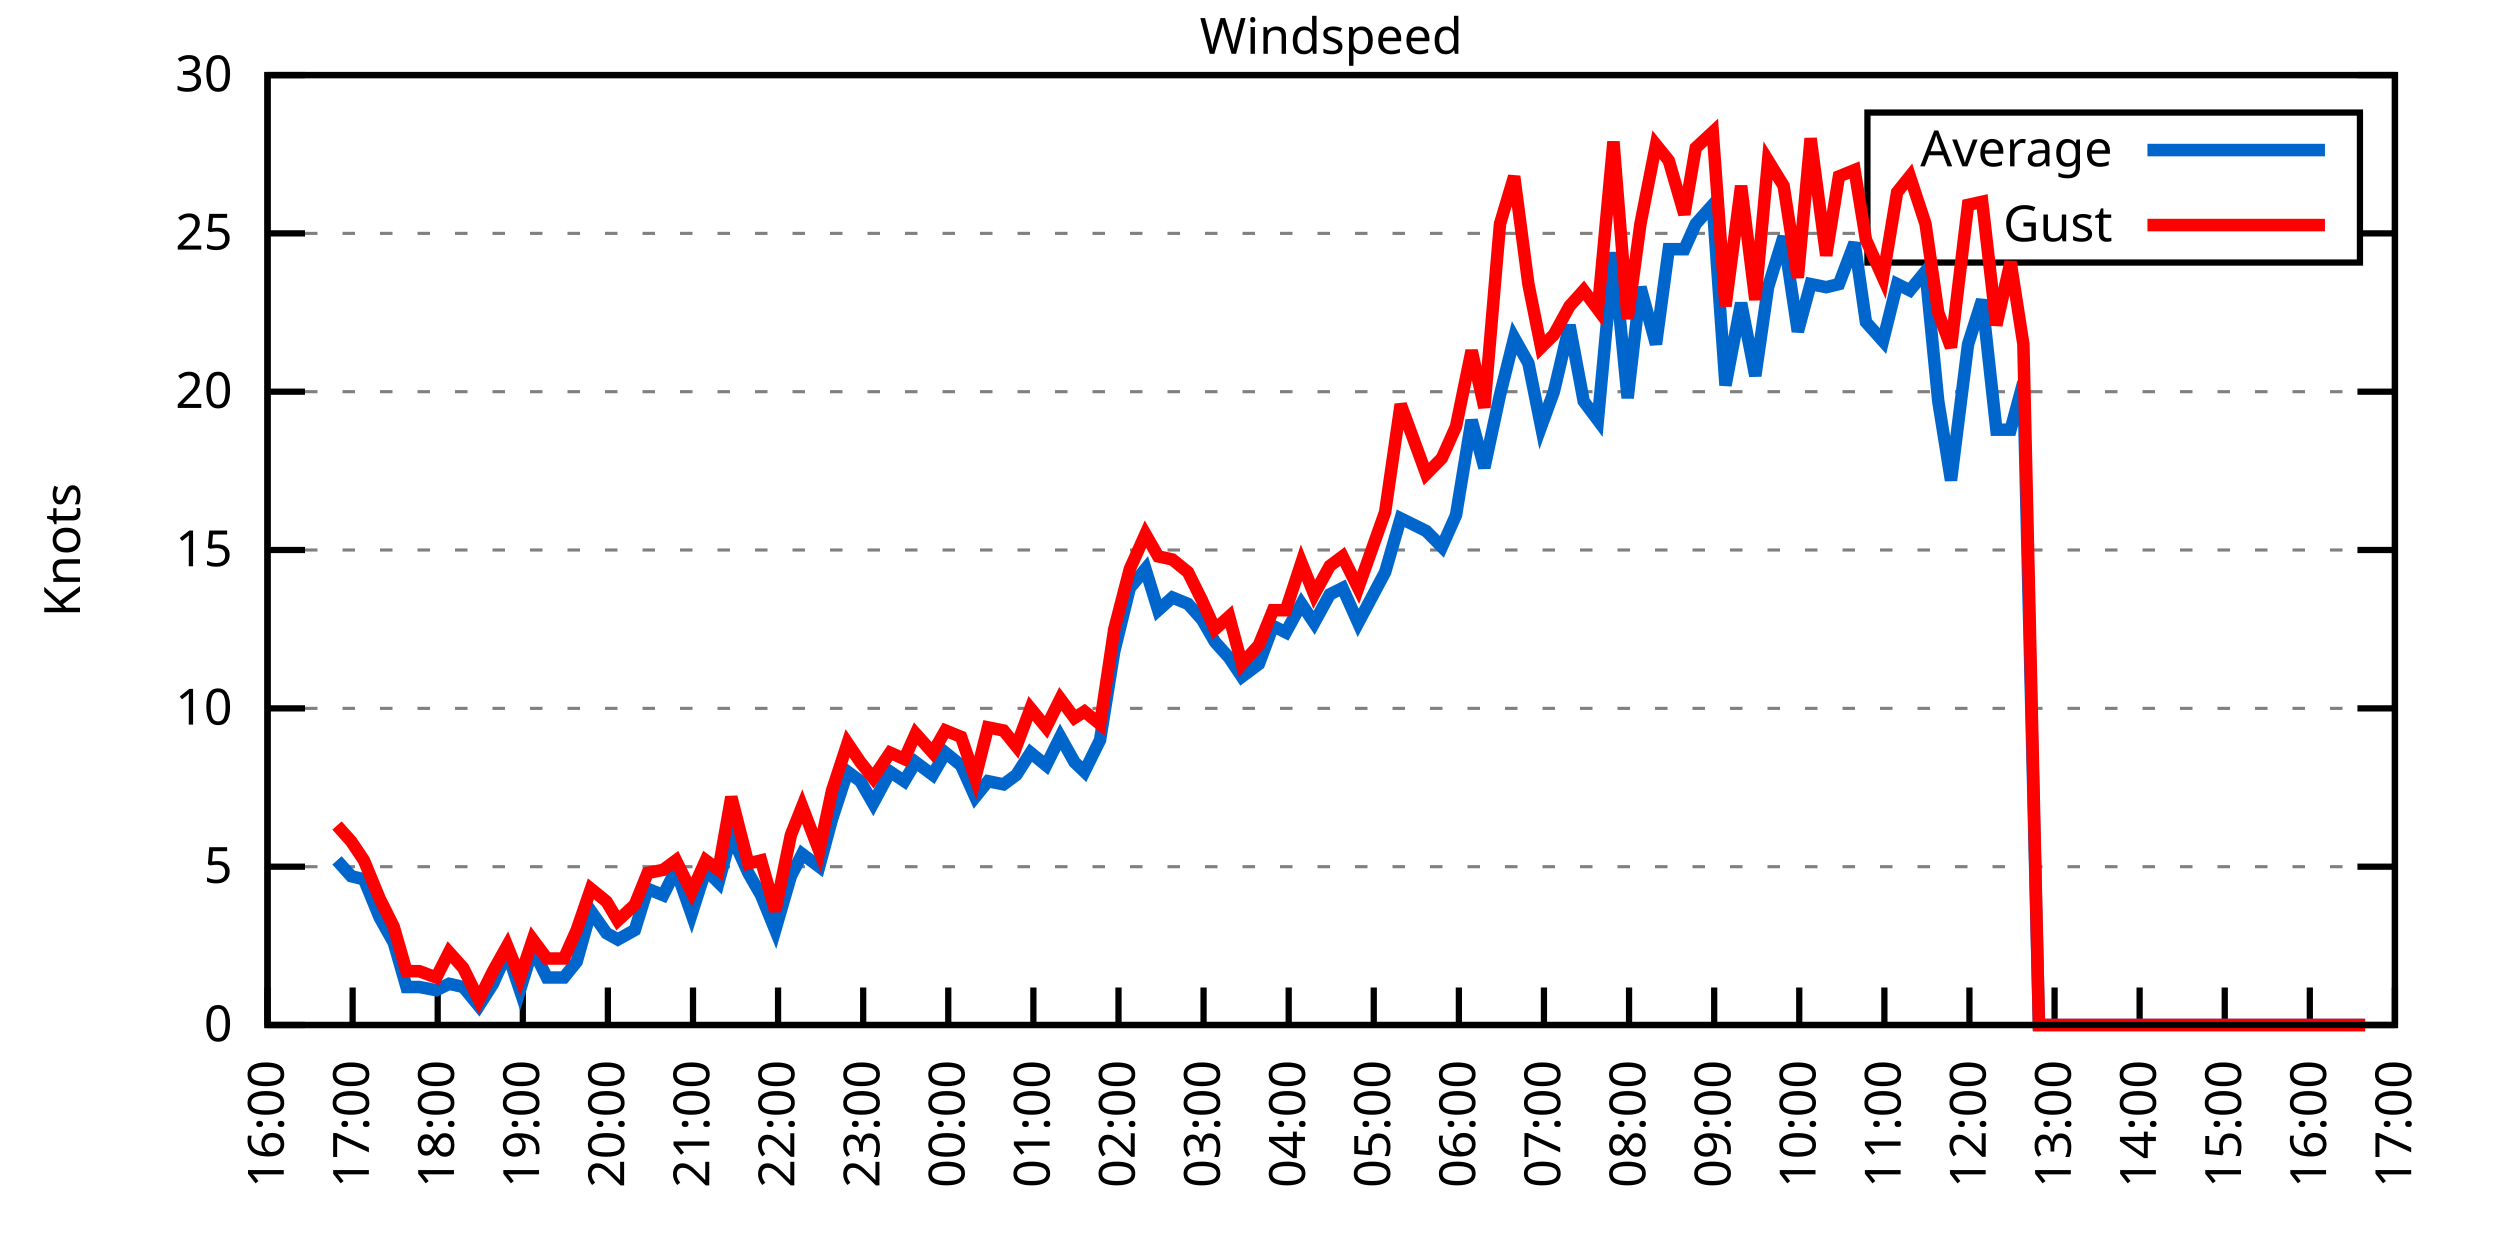
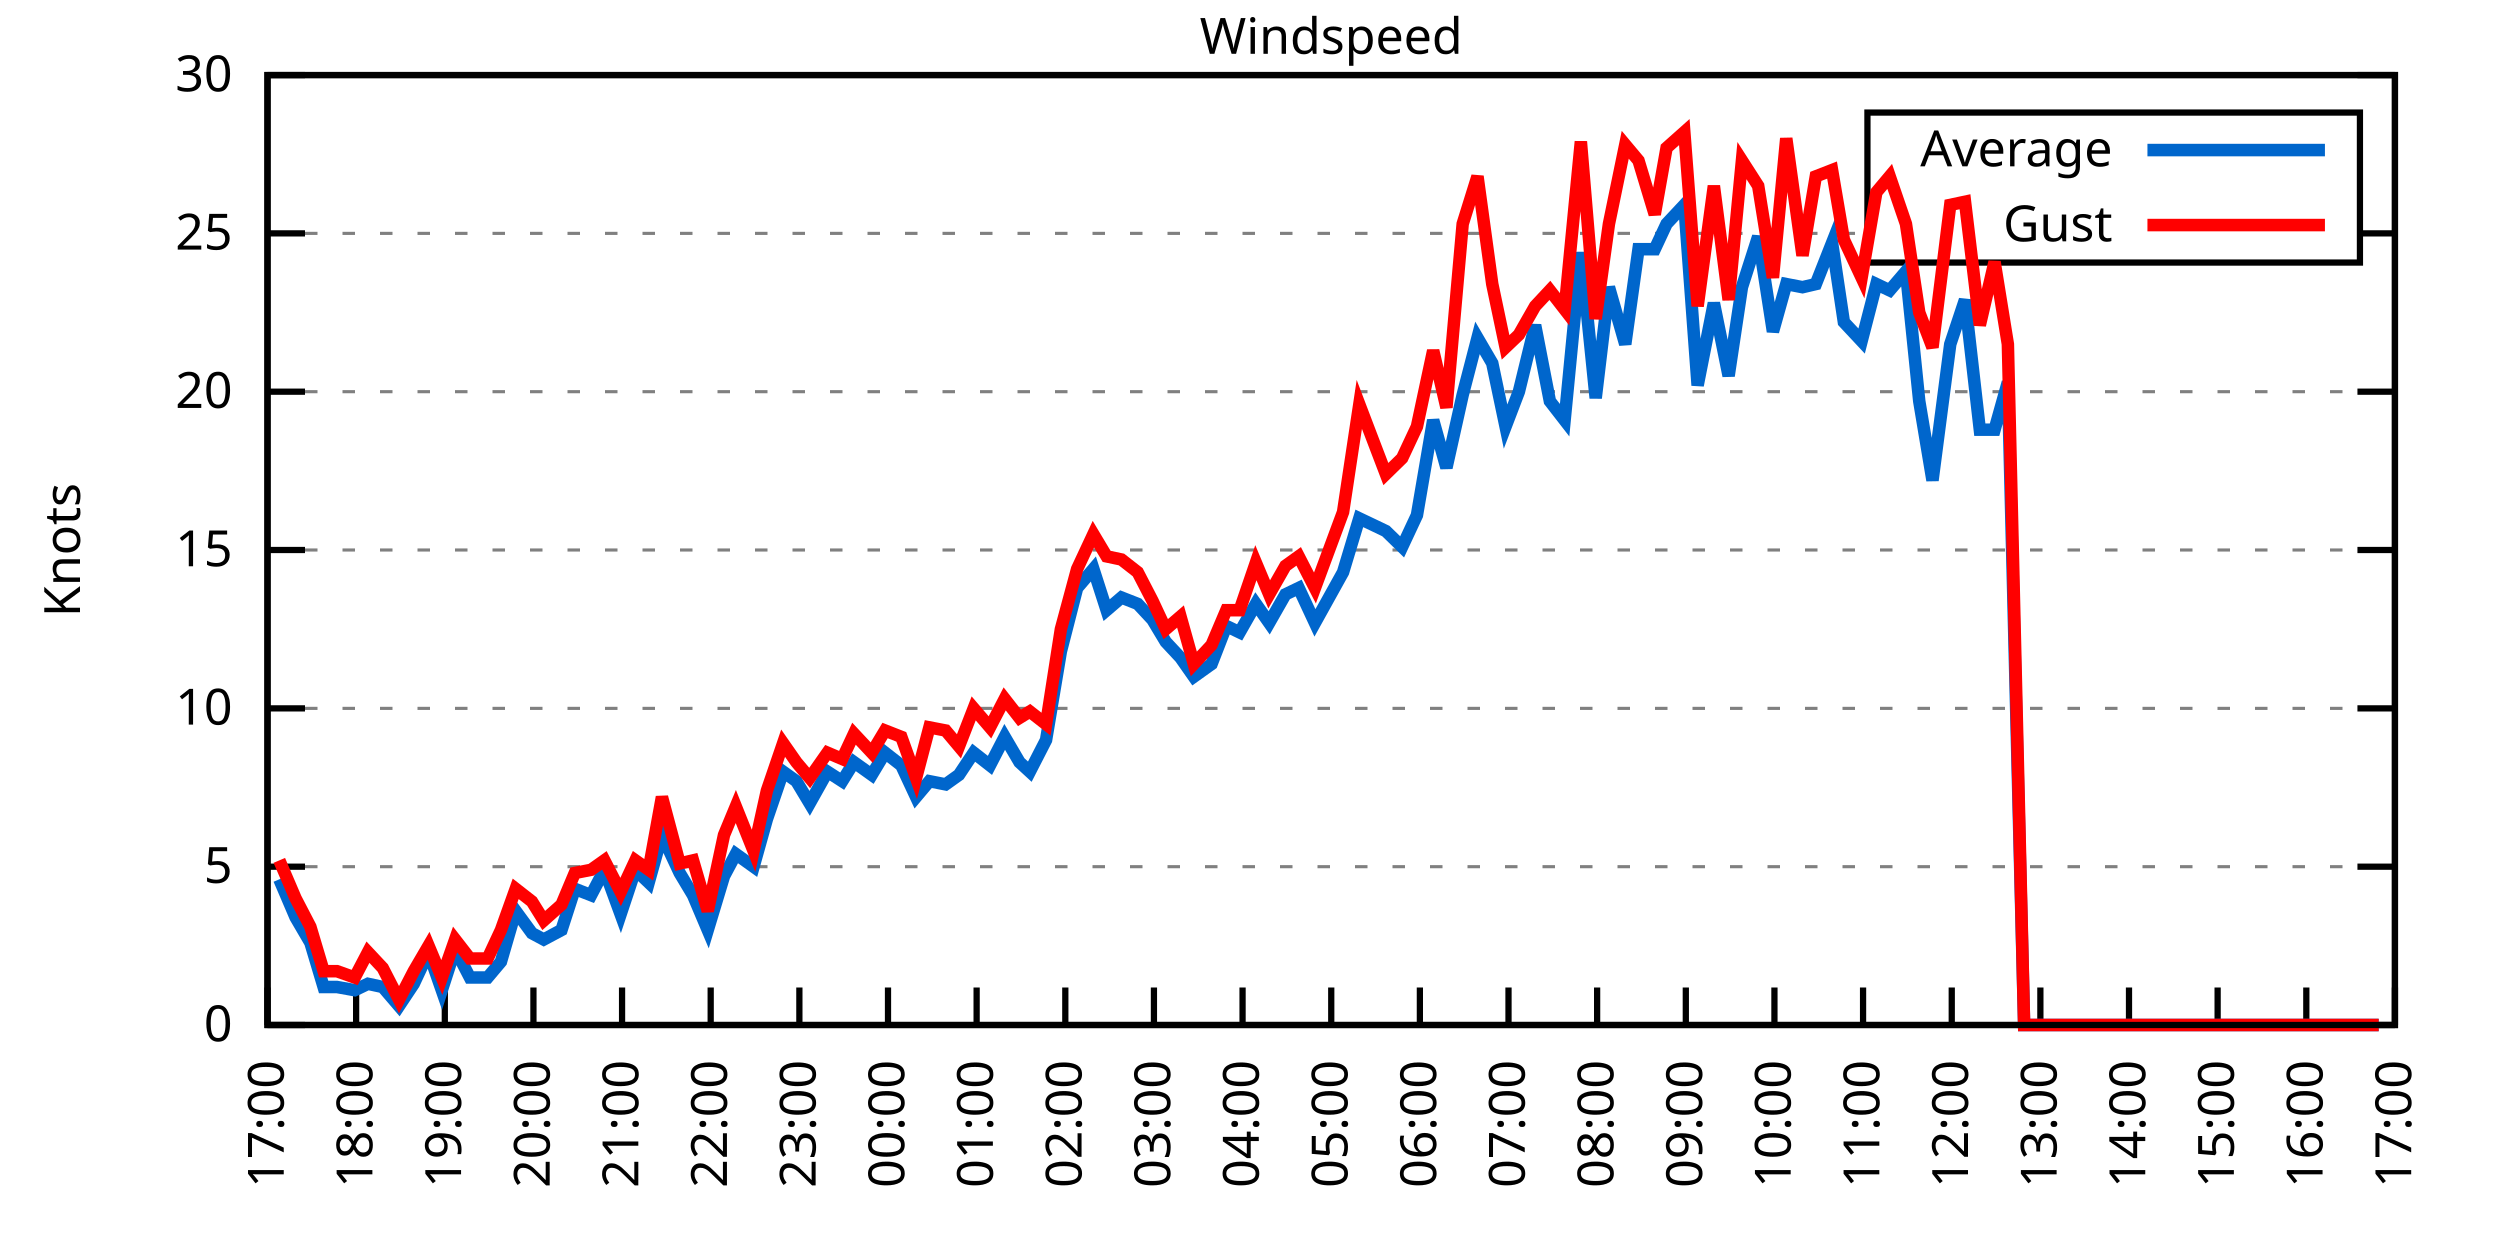
<svg xmlns="http://www.w3.org/2000/svg" xmlns:xlink="http://www.w3.org/1999/xlink" width="400" height="200" viewBox="0 0 400 200">
  <g id="gnuplot_canvas">
    <rect x="0" y="0" width="400" height="200" fill="none" />
    <defs>
      <circle id="gpDot" r="0.5" stroke-width="0.5" stroke="currentColor" />
      <path id="gpPt0" stroke-width="0.333" stroke="currentColor" d="M-1,0 h2 M0,-1 v2" />
      <path id="gpPt1" stroke-width="0.333" stroke="currentColor" d="M-1,-1 L1,1 M1,-1 L-1,1" />
      <path id="gpPt2" stroke-width="0.333" stroke="currentColor" d="M-1,0 L1,0 M0,-1 L0,1 M-1,-1 L1,1 M-1,1 L1,-1" />
      <rect id="gpPt3" stroke-width="0.333" stroke="currentColor" x="-1" y="-1" width="2" height="2" />
      <rect id="gpPt4" stroke-width="0.333" stroke="currentColor" fill="currentColor" x="-1" y="-1" width="2" height="2" />
      <circle id="gpPt5" stroke-width="0.333" stroke="currentColor" cx="0" cy="0" r="1" />
      <use xlink:href="#gpPt5" id="gpPt6" fill="currentColor" stroke="none" />
      <path id="gpPt7" stroke-width="0.333" stroke="currentColor" d="M0,-1.33 L-1.33,0.67 L1.33,0.67 z" />
      <use xlink:href="#gpPt7" id="gpPt8" fill="currentColor" stroke="none" />
      <use xlink:href="#gpPt7" id="gpPt9" stroke="currentColor" transform="rotate(180)" />
      <use xlink:href="#gpPt9" id="gpPt10" fill="currentColor" stroke="none" />
      <use xlink:href="#gpPt3" id="gpPt11" stroke="currentColor" transform="rotate(45)" />
      <use xlink:href="#gpPt11" id="gpPt12" fill="currentColor" stroke="none" />
      <path id="gpPt13" stroke-width="0.333" stroke="currentColor" d="M0,1.330 L1.265,0.411 L0.782,-1.067 L-0.782,-1.076 L-1.265,0.411 z" />
      <use xlink:href="#gpPt13" id="gpPt14" fill="currentColor" stroke="none" />
      <filter id="textbox" filterUnits="objectBoundingBox" x="0" y="0" height="1" width="1">
        <feFlood flood-color="white" flood-opacity="1" result="bgnd" />
        <feComposite in="SourceGraphic" in2="bgnd" operator="atop" />
      </filter>
      <filter id="greybox" filterUnits="objectBoundingBox" x="0" y="0" height="1" width="1">
        <feFlood flood-color="lightgrey" flood-opacity="1" result="grey" />
        <feComposite in="SourceGraphic" in2="grey" operator="atop" />
      </filter>
    </defs>
    <g fill="none" color="white" stroke="currentColor" stroke-width="1.00" stroke-linecap="butt" stroke-linejoin="miter">
</g>
    <g fill="none" color="black" stroke="currentColor" stroke-width="1.00" stroke-linecap="butt" stroke-linejoin="miter">
      <g stroke="none" shape-rendering="crispEdges">
        <polygon fill="rgb(255, 255, 255)" points="42.80,164.00 383.18,164.00 383.18,12.02 42.80,12.02 " />
      </g>
    </g>
    <g fill="none" color="black" stroke="currentColor" stroke-width="1.00" stroke-linecap="butt" stroke-linejoin="miter">
</g>
    <g fill="none" color="black" stroke="black" stroke-width="0.50" stroke-linecap="butt" stroke-linejoin="miter">
</g>
    <g fill="none" color="gray" stroke="currentColor" stroke-width="0.50" stroke-linecap="butt" stroke-linejoin="miter">
      <path stroke="gray" stroke-dasharray="2,4" class="gridline" d="M42.80,164.00 L383.19,164.00  " />
    </g>
    <g fill="none" color="gray" stroke="gray" stroke-width="1.00" stroke-linecap="butt" stroke-linejoin="miter">
</g>
    <g fill="none" color="black" stroke="currentColor" stroke-width="1.00" stroke-linecap="butt" stroke-linejoin="miter">
      <path stroke="black" d="M42.80,164.00 L48.80,164.00 M383.19,164.00 L377.19,164.00  " />
      <g transform="translate(37.20,166.60)" stroke="none" fill="black" font-family="Sans" font-size="8.00" text-anchor="end">
        <text>
          <tspan font-family="Sans"> 0</tspan>
        </text>
      </g>
    </g>
    <g fill="none" color="black" stroke="currentColor" stroke-width="1.00" stroke-linecap="butt" stroke-linejoin="miter">
</g>
    <g fill="none" color="black" stroke="black" stroke-width="0.50" stroke-linecap="butt" stroke-linejoin="miter">
</g>
    <g fill="none" color="gray" stroke="currentColor" stroke-width="0.50" stroke-linecap="butt" stroke-linejoin="miter">
      <path stroke="gray" stroke-dasharray="2,4" class="gridline" d="M42.80,138.67 L383.19,138.67  " />
    </g>
    <g fill="none" color="gray" stroke="gray" stroke-width="1.00" stroke-linecap="butt" stroke-linejoin="miter">
</g>
    <g fill="none" color="black" stroke="currentColor" stroke-width="1.00" stroke-linecap="butt" stroke-linejoin="miter">
      <path stroke="black" d="M42.80,138.67 L48.80,138.67 M383.19,138.67 L377.19,138.67  " />
      <g transform="translate(37.20,141.27)" stroke="none" fill="black" font-family="Sans" font-size="8.00" text-anchor="end">
        <text>
          <tspan font-family="Sans"> 5</tspan>
        </text>
      </g>
    </g>
    <g fill="none" color="black" stroke="currentColor" stroke-width="1.00" stroke-linecap="butt" stroke-linejoin="miter">
</g>
    <g fill="none" color="black" stroke="black" stroke-width="0.50" stroke-linecap="butt" stroke-linejoin="miter">
</g>
    <g fill="none" color="gray" stroke="currentColor" stroke-width="0.50" stroke-linecap="butt" stroke-linejoin="miter">
      <path stroke="gray" stroke-dasharray="2,4" class="gridline" d="M42.80,113.34 L383.19,113.34  " />
    </g>
    <g fill="none" color="gray" stroke="gray" stroke-width="1.00" stroke-linecap="butt" stroke-linejoin="miter">
</g>
    <g fill="none" color="black" stroke="currentColor" stroke-width="1.00" stroke-linecap="butt" stroke-linejoin="miter">
      <path stroke="black" d="M42.80,113.34 L48.80,113.34 M383.19,113.34 L377.19,113.34  " />
      <g transform="translate(37.20,115.94)" stroke="none" fill="black" font-family="Sans" font-size="8.00" text-anchor="end">
        <text>
          <tspan font-family="Sans"> 10</tspan>
        </text>
      </g>
    </g>
    <g fill="none" color="black" stroke="currentColor" stroke-width="1.00" stroke-linecap="butt" stroke-linejoin="miter">
</g>
    <g fill="none" color="black" stroke="black" stroke-width="0.50" stroke-linecap="butt" stroke-linejoin="miter">
</g>
    <g fill="none" color="gray" stroke="currentColor" stroke-width="0.50" stroke-linecap="butt" stroke-linejoin="miter">
      <path stroke="gray" stroke-dasharray="2,4" class="gridline" d="M42.80,88.00 L383.19,88.00  " />
    </g>
    <g fill="none" color="gray" stroke="gray" stroke-width="1.00" stroke-linecap="butt" stroke-linejoin="miter">
</g>
    <g fill="none" color="black" stroke="currentColor" stroke-width="1.00" stroke-linecap="butt" stroke-linejoin="miter">
      <path stroke="black" d="M42.80,88.00 L48.80,88.00 M383.19,88.00 L377.19,88.00  " />
      <g transform="translate(37.20,90.60)" stroke="none" fill="black" font-family="Sans" font-size="8.00" text-anchor="end">
        <text>
          <tspan font-family="Sans"> 15</tspan>
        </text>
      </g>
    </g>
    <g fill="none" color="black" stroke="currentColor" stroke-width="1.00" stroke-linecap="butt" stroke-linejoin="miter">
</g>
    <g fill="none" color="black" stroke="black" stroke-width="0.50" stroke-linecap="butt" stroke-linejoin="miter">
</g>
    <g fill="none" color="gray" stroke="currentColor" stroke-width="0.50" stroke-linecap="butt" stroke-linejoin="miter">
      <path stroke="gray" stroke-dasharray="2,4" class="gridline" d="M42.80,62.67 L383.19,62.67  " />
    </g>
    <g fill="none" color="gray" stroke="gray" stroke-width="1.00" stroke-linecap="butt" stroke-linejoin="miter">
</g>
    <g fill="none" color="black" stroke="currentColor" stroke-width="1.00" stroke-linecap="butt" stroke-linejoin="miter">
      <path stroke="black" d="M42.80,62.67 L48.80,62.67 M383.19,62.67 L377.19,62.67  " />
      <g transform="translate(37.20,65.27)" stroke="none" fill="black" font-family="Sans" font-size="8.00" text-anchor="end">
        <text>
          <tspan font-family="Sans"> 20</tspan>
        </text>
      </g>
    </g>
    <g fill="none" color="black" stroke="currentColor" stroke-width="1.00" stroke-linecap="butt" stroke-linejoin="miter">
</g>
    <g fill="none" color="black" stroke="black" stroke-width="0.50" stroke-linecap="butt" stroke-linejoin="miter">
</g>
    <g fill="none" color="gray" stroke="currentColor" stroke-width="0.50" stroke-linecap="butt" stroke-linejoin="miter">
      <path stroke="gray" stroke-dasharray="2,4" class="gridline" d="M42.80,37.34 L298.79,37.34 M377.59,37.34 L383.19,37.34  " />
    </g>
    <g fill="none" color="gray" stroke="gray" stroke-width="1.00" stroke-linecap="butt" stroke-linejoin="miter">
</g>
    <g fill="none" color="black" stroke="currentColor" stroke-width="1.00" stroke-linecap="butt" stroke-linejoin="miter">
      <path stroke="black" d="M42.80,37.34 L48.80,37.34 M383.19,37.34 L377.19,37.34  " />
      <g transform="translate(37.20,39.94)" stroke="none" fill="black" font-family="Sans" font-size="8.00" text-anchor="end">
        <text>
          <tspan font-family="Sans"> 25</tspan>
        </text>
      </g>
    </g>
    <g fill="none" color="black" stroke="currentColor" stroke-width="1.00" stroke-linecap="butt" stroke-linejoin="miter">
</g>
    <g fill="none" color="black" stroke="black" stroke-width="0.50" stroke-linecap="butt" stroke-linejoin="miter">
</g>
    <g fill="none" color="gray" stroke="currentColor" stroke-width="0.50" stroke-linecap="butt" stroke-linejoin="miter">
      <path stroke="gray" stroke-dasharray="2,4" class="gridline" d="M42.80,12.01 L383.19,12.01  " />
    </g>
    <g fill="none" color="gray" stroke="gray" stroke-width="1.00" stroke-linecap="butt" stroke-linejoin="miter">
</g>
    <g fill="none" color="black" stroke="currentColor" stroke-width="1.00" stroke-linecap="butt" stroke-linejoin="miter">
      <path stroke="black" d="M42.80,12.01 L48.80,12.01 M383.19,12.01 L377.19,12.01  " />
      <g transform="translate(37.20,14.61)" stroke="none" fill="black" font-family="Sans" font-size="8.00" text-anchor="end">
        <text>
          <tspan font-family="Sans"> 30</tspan>
        </text>
      </g>
    </g>
    <g fill="none" color="black" stroke="currentColor" stroke-width="1.00" stroke-linecap="butt" stroke-linejoin="miter">
      <path stroke="black" d="M42.80,164.00 L42.80,158.00  " />
      <g transform="translate(45.40,169.60) rotate(270.00)" stroke="none" fill="black" font-family="Sans" font-size="8.00" text-anchor="end">
        <text>
-           <tspan font-family="Sans">16:00</tspan>
-         </text>
-       </g>
-     </g>
-     <g fill="none" color="black" stroke="currentColor" stroke-width="1.00" stroke-linecap="butt" stroke-linejoin="miter">
-       <path stroke="black" d="M56.42,164.00 L56.42,158.00  " />
-       <g transform="translate(59.02,169.60) rotate(270.00)" stroke="none" fill="black" font-family="Sans" font-size="8.00" text-anchor="end">
-         <text>
          <tspan font-family="Sans">17:00</tspan>
        </text>
      </g>
    </g>
    <g fill="none" color="black" stroke="currentColor" stroke-width="1.00" stroke-linecap="butt" stroke-linejoin="miter">
-       <path stroke="black" d="M70.03,164.00 L70.03,158.00  " />
-       <g transform="translate(72.63,169.60) rotate(270.00)" stroke="none" fill="black" font-family="Sans" font-size="8.00" text-anchor="end">
+       <path stroke="black" d="M56.98,164.00 L56.98,158.00  " />
+       <g transform="translate(59.58,169.60) rotate(270.00)" stroke="none" fill="black" font-family="Sans" font-size="8.00" text-anchor="end">
        <text>
          <tspan font-family="Sans">18:00</tspan>
        </text>
      </g>
    </g>
    <g fill="none" color="black" stroke="currentColor" stroke-width="1.00" stroke-linecap="butt" stroke-linejoin="miter">
-       <path stroke="black" d="M83.65,164.00 L83.65,158.00  " />
-       <g transform="translate(86.25,169.60) rotate(270.00)" stroke="none" fill="black" font-family="Sans" font-size="8.00" text-anchor="end">
+       <path stroke="black" d="M71.17,164.00 L71.17,158.00  " />
+       <g transform="translate(73.77,169.60) rotate(270.00)" stroke="none" fill="black" font-family="Sans" font-size="8.00" text-anchor="end">
        <text>
          <tspan font-family="Sans">19:00</tspan>
        </text>
      </g>
    </g>
    <g fill="none" color="black" stroke="currentColor" stroke-width="1.00" stroke-linecap="butt" stroke-linejoin="miter">
-       <path stroke="black" d="M97.26,164.00 L97.26,158.00  " />
-       <g transform="translate(99.86,169.60) rotate(270.00)" stroke="none" fill="black" font-family="Sans" font-size="8.00" text-anchor="end">
+       <path stroke="black" d="M85.35,164.00 L85.35,158.00  " />
+       <g transform="translate(87.95,169.60) rotate(270.00)" stroke="none" fill="black" font-family="Sans" font-size="8.00" text-anchor="end">
        <text>
          <tspan font-family="Sans">20:00</tspan>
        </text>
      </g>
    </g>
    <g fill="none" color="black" stroke="currentColor" stroke-width="1.00" stroke-linecap="butt" stroke-linejoin="miter">
-       <path stroke="black" d="M110.88,164.00 L110.88,158.00  " />
-       <g transform="translate(113.48,169.60) rotate(270.00)" stroke="none" fill="black" font-family="Sans" font-size="8.00" text-anchor="end">
+       <path stroke="black" d="M99.53,164.00 L99.53,158.00  " />
+       <g transform="translate(102.13,169.60) rotate(270.00)" stroke="none" fill="black" font-family="Sans" font-size="8.00" text-anchor="end">
        <text>
          <tspan font-family="Sans">21:00</tspan>
        </text>
      </g>
    </g>
    <g fill="none" color="black" stroke="currentColor" stroke-width="1.00" stroke-linecap="butt" stroke-linejoin="miter">
-       <path stroke="black" d="M124.49,164.00 L124.49,158.00  " />
-       <g transform="translate(127.09,169.60) rotate(270.00)" stroke="none" fill="black" font-family="Sans" font-size="8.00" text-anchor="end">
+       <path stroke="black" d="M113.71,164.00 L113.71,158.00  " />
+       <g transform="translate(116.31,169.60) rotate(270.00)" stroke="none" fill="black" font-family="Sans" font-size="8.00" text-anchor="end">
        <text>
          <tspan font-family="Sans">22:00</tspan>
        </text>
      </g>
    </g>
    <g fill="none" color="black" stroke="currentColor" stroke-width="1.00" stroke-linecap="butt" stroke-linejoin="miter">
-       <path stroke="black" d="M138.11,164.00 L138.11,158.00  " />
-       <g transform="translate(140.71,169.60) rotate(270.00)" stroke="none" fill="black" font-family="Sans" font-size="8.00" text-anchor="end">
+       <path stroke="black" d="M127.90,164.00 L127.90,158.00  " />
+       <g transform="translate(130.50,169.60) rotate(270.00)" stroke="none" fill="black" font-family="Sans" font-size="8.00" text-anchor="end">
        <text>
          <tspan font-family="Sans">23:00</tspan>
        </text>
      </g>
    </g>
    <g fill="none" color="black" stroke="currentColor" stroke-width="1.00" stroke-linecap="butt" stroke-linejoin="miter">
-       <path stroke="black" d="M151.72,164.00 L151.72,158.00  " />
-       <g transform="translate(154.32,169.60) rotate(270.00)" stroke="none" fill="black" font-family="Sans" font-size="8.00" text-anchor="end">
+       <path stroke="black" d="M142.08,164.00 L142.08,158.00  " />
+       <g transform="translate(144.68,169.60) rotate(270.00)" stroke="none" fill="black" font-family="Sans" font-size="8.00" text-anchor="end">
        <text>
          <tspan font-family="Sans">00:00</tspan>
        </text>
      </g>
    </g>
    <g fill="none" color="black" stroke="currentColor" stroke-width="1.00" stroke-linecap="butt" stroke-linejoin="miter">
-       <path stroke="black" d="M165.34,164.00 L165.34,158.00  " />
-       <g transform="translate(167.94,169.60) rotate(270.00)" stroke="none" fill="black" font-family="Sans" font-size="8.00" text-anchor="end">
+       <path stroke="black" d="M156.26,164.00 L156.26,158.00  " />
+       <g transform="translate(158.86,169.60) rotate(270.00)" stroke="none" fill="black" font-family="Sans" font-size="8.00" text-anchor="end">
        <text>
          <tspan font-family="Sans">01:00</tspan>
        </text>
      </g>
    </g>
    <g fill="none" color="black" stroke="currentColor" stroke-width="1.00" stroke-linecap="butt" stroke-linejoin="miter">
-       <path stroke="black" d="M178.96,164.00 L178.96,158.00  " />
-       <g transform="translate(181.56,169.60) rotate(270.00)" stroke="none" fill="black" font-family="Sans" font-size="8.00" text-anchor="end">
+       <path stroke="black" d="M170.45,164.00 L170.45,158.00  " />
+       <g transform="translate(173.05,169.60) rotate(270.00)" stroke="none" fill="black" font-family="Sans" font-size="8.00" text-anchor="end">
        <text>
          <tspan font-family="Sans">02:00</tspan>
        </text>
      </g>
    </g>
    <g fill="none" color="black" stroke="currentColor" stroke-width="1.00" stroke-linecap="butt" stroke-linejoin="miter">
-       <path stroke="black" d="M192.57,164.00 L192.57,158.00  " />
-       <g transform="translate(195.17,169.60) rotate(270.00)" stroke="none" fill="black" font-family="Sans" font-size="8.00" text-anchor="end">
+       <path stroke="black" d="M184.63,164.00 L184.63,158.00  " />
+       <g transform="translate(187.23,169.60) rotate(270.00)" stroke="none" fill="black" font-family="Sans" font-size="8.00" text-anchor="end">
        <text>
          <tspan font-family="Sans">03:00</tspan>
        </text>
      </g>
    </g>
    <g fill="none" color="black" stroke="currentColor" stroke-width="1.00" stroke-linecap="butt" stroke-linejoin="miter">
-       <path stroke="black" d="M206.19,164.00 L206.19,158.00  " />
-       <g transform="translate(208.79,169.60) rotate(270.00)" stroke="none" fill="black" font-family="Sans" font-size="8.00" text-anchor="end">
+       <path stroke="black" d="M198.81,164.00 L198.81,158.00  " />
+       <g transform="translate(201.41,169.60) rotate(270.00)" stroke="none" fill="black" font-family="Sans" font-size="8.00" text-anchor="end">
        <text>
          <tspan font-family="Sans">04:00</tspan>
        </text>
      </g>
    </g>
    <g fill="none" color="black" stroke="currentColor" stroke-width="1.00" stroke-linecap="butt" stroke-linejoin="miter">
-       <path stroke="black" d="M219.80,164.00 L219.80,158.00  " />
-       <g transform="translate(222.40,169.60) rotate(270.00)" stroke="none" fill="black" font-family="Sans" font-size="8.00" text-anchor="end">
+       <path stroke="black" d="M213.00,164.00 L213.00,158.00  " />
+       <g transform="translate(215.60,169.60) rotate(270.00)" stroke="none" fill="black" font-family="Sans" font-size="8.00" text-anchor="end">
        <text>
          <tspan font-family="Sans">05:00</tspan>
        </text>
      </g>
    </g>
    <g fill="none" color="black" stroke="currentColor" stroke-width="1.00" stroke-linecap="butt" stroke-linejoin="miter">
-       <path stroke="black" d="M233.42,164.00 L233.42,158.00  " />
-       <g transform="translate(236.02,169.60) rotate(270.00)" stroke="none" fill="black" font-family="Sans" font-size="8.00" text-anchor="end">
+       <path stroke="black" d="M227.18,164.00 L227.18,158.00  " />
+       <g transform="translate(229.78,169.60) rotate(270.00)" stroke="none" fill="black" font-family="Sans" font-size="8.00" text-anchor="end">
        <text>
          <tspan font-family="Sans">06:00</tspan>
        </text>
      </g>
    </g>
    <g fill="none" color="black" stroke="currentColor" stroke-width="1.00" stroke-linecap="butt" stroke-linejoin="miter">
-       <path stroke="black" d="M247.03,164.00 L247.03,158.00  " />
-       <g transform="translate(249.63,169.60) rotate(270.00)" stroke="none" fill="black" font-family="Sans" font-size="8.00" text-anchor="end">
+       <path stroke="black" d="M241.36,164.00 L241.36,158.00  " />
+       <g transform="translate(243.96,169.60) rotate(270.00)" stroke="none" fill="black" font-family="Sans" font-size="8.00" text-anchor="end">
        <text>
          <tspan font-family="Sans">07:00</tspan>
        </text>
      </g>
    </g>
    <g fill="none" color="black" stroke="currentColor" stroke-width="1.00" stroke-linecap="butt" stroke-linejoin="miter">
-       <path stroke="black" d="M260.65,164.00 L260.65,158.00  " />
-       <g transform="translate(263.25,169.60) rotate(270.00)" stroke="none" fill="black" font-family="Sans" font-size="8.00" text-anchor="end">
+       <path stroke="black" d="M255.54,164.00 L255.54,158.00  " />
+       <g transform="translate(258.14,169.60) rotate(270.00)" stroke="none" fill="black" font-family="Sans" font-size="8.00" text-anchor="end">
        <text>
          <tspan font-family="Sans">08:00</tspan>
        </text>
      </g>
    </g>
    <g fill="none" color="black" stroke="currentColor" stroke-width="1.00" stroke-linecap="butt" stroke-linejoin="miter">
-       <path stroke="black" d="M274.27,164.00 L274.27,158.00  " />
-       <g transform="translate(276.87,169.60) rotate(270.00)" stroke="none" fill="black" font-family="Sans" font-size="8.00" text-anchor="end">
+       <path stroke="black" d="M269.73,164.00 L269.73,158.00  " />
+       <g transform="translate(272.33,169.60) rotate(270.00)" stroke="none" fill="black" font-family="Sans" font-size="8.00" text-anchor="end">
        <text>
          <tspan font-family="Sans">09:00</tspan>
        </text>
      </g>
    </g>
    <g fill="none" color="black" stroke="currentColor" stroke-width="1.00" stroke-linecap="butt" stroke-linejoin="miter">
-       <path stroke="black" d="M287.88,164.00 L287.88,158.00  " />
-       <g transform="translate(290.48,169.60) rotate(270.00)" stroke="none" fill="black" font-family="Sans" font-size="8.00" text-anchor="end">
+       <path stroke="black" d="M283.91,164.00 L283.91,158.00  " />
+       <g transform="translate(286.51,169.60) rotate(270.00)" stroke="none" fill="black" font-family="Sans" font-size="8.00" text-anchor="end">
        <text>
          <tspan font-family="Sans">10:00</tspan>
        </text>
      </g>
    </g>
    <g fill="none" color="black" stroke="currentColor" stroke-width="1.00" stroke-linecap="butt" stroke-linejoin="miter">
-       <path stroke="black" d="M301.50,164.00 L301.50,158.00  " />
-       <g transform="translate(304.10,169.60) rotate(270.00)" stroke="none" fill="black" font-family="Sans" font-size="8.00" text-anchor="end">
+       <path stroke="black" d="M298.09,164.00 L298.09,158.00  " />
+       <g transform="translate(300.69,169.60) rotate(270.00)" stroke="none" fill="black" font-family="Sans" font-size="8.00" text-anchor="end">
        <text>
          <tspan font-family="Sans">11:00</tspan>
        </text>
      </g>
    </g>
    <g fill="none" color="black" stroke="currentColor" stroke-width="1.00" stroke-linecap="butt" stroke-linejoin="miter">
-       <path stroke="black" d="M315.11,164.00 L315.11,158.00  " />
-       <g transform="translate(317.71,169.60) rotate(270.00)" stroke="none" fill="black" font-family="Sans" font-size="8.00" text-anchor="end">
+       <path stroke="black" d="M312.28,164.00 L312.28,158.00  " />
+       <g transform="translate(314.88,169.60) rotate(270.00)" stroke="none" fill="black" font-family="Sans" font-size="8.00" text-anchor="end">
        <text>
          <tspan font-family="Sans">12:00</tspan>
        </text>
      </g>
    </g>
    <g fill="none" color="black" stroke="currentColor" stroke-width="1.00" stroke-linecap="butt" stroke-linejoin="miter">
-       <path stroke="black" d="M328.73,164.00 L328.73,158.00  " />
-       <g transform="translate(331.33,169.60) rotate(270.00)" stroke="none" fill="black" font-family="Sans" font-size="8.00" text-anchor="end">
+       <path stroke="black" d="M326.46,164.00 L326.46,158.00  " />
+       <g transform="translate(329.06,169.60) rotate(270.00)" stroke="none" fill="black" font-family="Sans" font-size="8.00" text-anchor="end">
        <text>
          <tspan font-family="Sans">13:00</tspan>
        </text>
      </g>
    </g>
    <g fill="none" color="black" stroke="currentColor" stroke-width="1.00" stroke-linecap="butt" stroke-linejoin="miter">
-       <path stroke="black" d="M342.34,164.00 L342.34,158.00  " />
-       <g transform="translate(344.94,169.60) rotate(270.00)" stroke="none" fill="black" font-family="Sans" font-size="8.00" text-anchor="end">
+       <path stroke="black" d="M340.64,164.00 L340.64,158.00  " />
+       <g transform="translate(343.24,169.60) rotate(270.00)" stroke="none" fill="black" font-family="Sans" font-size="8.00" text-anchor="end">
        <text>
          <tspan font-family="Sans">14:00</tspan>
        </text>
      </g>
    </g>
    <g fill="none" color="black" stroke="currentColor" stroke-width="1.00" stroke-linecap="butt" stroke-linejoin="miter">
-       <path stroke="black" d="M355.96,164.00 L355.96,158.00  " />
-       <g transform="translate(358.56,169.60) rotate(270.00)" stroke="none" fill="black" font-family="Sans" font-size="8.00" text-anchor="end">
+       <path stroke="black" d="M354.82,164.00 L354.82,158.00  " />
+       <g transform="translate(357.42,169.60) rotate(270.00)" stroke="none" fill="black" font-family="Sans" font-size="8.00" text-anchor="end">
        <text>
          <tspan font-family="Sans">15:00</tspan>
        </text>
      </g>
    </g>
    <g fill="none" color="black" stroke="currentColor" stroke-width="1.00" stroke-linecap="butt" stroke-linejoin="miter">
-       <path stroke="black" d="M369.57,164.00 L369.57,158.00  " />
-       <g transform="translate(372.17,169.60) rotate(270.00)" stroke="none" fill="black" font-family="Sans" font-size="8.00" text-anchor="end">
+       <path stroke="black" d="M369.01,164.00 L369.01,158.00  " />
+       <g transform="translate(371.61,169.60) rotate(270.00)" stroke="none" fill="black" font-family="Sans" font-size="8.00" text-anchor="end">
        <text>
          <tspan font-family="Sans">16:00</tspan>
        </text>
      </g>
    </g>
    <g fill="none" color="black" stroke="currentColor" stroke-width="1.00" stroke-linecap="butt" stroke-linejoin="miter">
      <path stroke="black" d="M383.19,164.00 L383.19,158.00  " />
      <g transform="translate(385.79,169.60) rotate(270.00)" stroke="none" fill="black" font-family="Sans" font-size="8.00" text-anchor="end">
        <text>
          <tspan font-family="Sans">17:00</tspan>
        </text>
      </g>
    </g>
    <g fill="none" color="black" stroke="currentColor" stroke-width="1.00" stroke-linecap="butt" stroke-linejoin="miter">
</g>
    <g fill="none" color="black" stroke="currentColor" stroke-width="1.00" stroke-linecap="butt" stroke-linejoin="miter">
      <path stroke="black" d="M42.80,12.01 L42.80,164.00 L383.19,164.00 L383.19,12.01 L42.80,12.01 Z  " />
    </g>
    <g fill="none" color="black" stroke="currentColor" stroke-width="1.00" stroke-linecap="butt" stroke-linejoin="miter">
</g>
    <g fill="none" color="black" stroke="currentColor" stroke-width="1.00" stroke-linecap="butt" stroke-linejoin="miter">
      <path stroke="black" d="M298.79,42.01 L298.79,18.01 L377.59,18.01 L377.59,42.01 L298.79,42.01 Z  " />
    </g>
    <g id="Windspeed_plot_1">
      <g fill="none" color="white" stroke="black" stroke-width="2.00" stroke-linecap="butt" stroke-linejoin="miter">
</g>
      <g fill="none" color="black" stroke="currentColor" stroke-width="2.00" stroke-linecap="butt" stroke-linejoin="miter">
        <g transform="translate(337.99,26.61)" stroke="none" fill="black" font-family="Sans" font-size="8.00" text-anchor="end">
          <text>
            <tspan font-family="Sans">Average</tspan>
          </text>
        </g>
      </g>
      <g fill="none" color="black" stroke="currentColor" stroke-width="2.00" stroke-linecap="butt" stroke-linejoin="miter">
-         <path stroke="rgb(  0, 102, 204)" d="M343.59,24.01 L371.99,24.01 M53.92,137.66 L56.19,140.19 L58.23,140.69 L60.73,146.77 L63.00,150.83 L65.04,157.92   L67.08,157.92 L69.80,158.43 L71.85,157.41 L74.12,157.92 L76.61,160.96 L78.88,157.41 L81.15,152.35 L83.19,158.43   L85.24,151.84 L87.50,156.40 L90.23,156.40 L92.27,153.87 L94.54,145.76 L97.04,149.31 L98.85,150.32 L101.57,148.80   L103.62,142.21 L106.11,143.23 L108.15,139.17 L110.65,146.27 L112.92,139.17 L114.96,141.20 L117.01,133.60 L119.73,139.68   L121.77,143.23 L124.04,148.80 L126.54,140.19 L128.35,136.64 L131.07,138.67 L133.12,131.07 L135.61,123.47 L137.66,124.99   L139.70,128.54 L142.42,123.47 L144.69,124.99 L146.51,121.95 L149.23,123.98 L151.27,120.43 L153.77,122.46 L156.04,127.52   L158.08,124.99 L160.57,125.50 L162.62,123.98 L164.89,120.43 L167.38,122.46 L169.65,117.90 L171.92,121.95 L173.51,123.47   L176.01,118.40 L178.28,104.22 L180.77,94.08 L183.27,91.04 L185.31,97.63 L187.58,95.60 L190.08,96.62 L192.34,99.15   L194.39,102.70 L196.66,105.23 L198.70,108.27 L201.42,106.24 L203.69,100.16 L205.73,101.18 L208.23,96.62 L210.27,99.66   L212.77,95.10 L214.81,94.08 L217.31,99.66 L221.62,91.55 L224.11,82.94 L226.16,83.95 L228.20,84.97 L230.70,87.50   L232.96,82.43 L235.46,67.23 L237.50,74.83 L240.00,63.18 L242.27,54.06 L244.54,58.11 L246.58,68.25 L248.62,62.67   L251.12,52.03 L253.39,64.19 L255.66,67.23 L258.15,40.38 L260.42,63.69 L262.47,45.95 L264.96,55.07 L267.00,39.87   L269.50,39.87 L271.32,35.82 L274.04,32.78 L276.08,61.66 L278.58,48.49 L280.85,60.14 L282.89,45.95 L285.38,37.85   L287.65,53.05 L289.70,45.45 L292.19,45.95 L294.23,45.45 L296.73,38.86 L298.55,51.53 L301.27,54.57 L303.54,45.45   L305.58,46.46 L308.08,43.42 L310.12,64.19 L312.16,76.86 L314.89,55.07 L317.15,47.98 L319.42,68.75 L321.69,68.75   L323.74,61.15 L326.23,164.00 L328.27,164.00 L330.77,164.00 L332.81,164.00 L335.31,164.00 L337.58,164.00 L339.62,164.00   L341.44,164.00 L344.39,164.00 L346.65,164.00 L348.92,164.00 L350.74,164.00 L353.24,164.00 L355.50,164.00 L357.77,164.00   L360.04,164.00 L362.31,164.00 L364.58,164.00 L366.85,164.00 L369.35,164.00 L371.39,164.00 L373.89,164.00 L375.93,164.00   L378.42,164.00  " />
+         <path stroke="rgb(  0, 102, 204)" d="M343.59,24.01 L371.99,24.01 M44.69,140.69 L47.29,146.77 L49.66,150.83 L51.78,157.92 L53.91,157.92 L56.75,158.43   L58.87,157.41 L61.24,157.92 L63.84,160.96 L66.20,157.41 L68.57,152.35 L70.69,158.43 L72.82,151.84 L75.18,156.40   L78.02,156.40 L80.15,153.87 L82.51,145.76 L85.11,149.31 L87.00,150.32 L89.84,148.80 L91.97,142.21 L94.57,143.23   L96.70,139.17 L99.30,146.27 L101.66,139.17 L103.79,141.20 L105.91,133.60 L108.75,139.68 L110.88,143.23 L113.24,148.80   L115.84,140.19 L117.73,136.64 L120.57,138.67 L122.70,131.07 L125.30,123.47 L127.42,124.99 L129.55,128.54 L132.39,123.47   L134.75,124.99 L136.64,121.95 L139.48,123.98 L141.61,120.43 L144.21,122.46 L146.57,127.52 L148.70,124.99 L151.30,125.50   L153.43,123.98 L155.79,120.43 L158.39,122.46 L160.75,117.90 L163.12,121.95 L164.77,123.47 L167.37,118.40 L169.74,104.22   L172.34,94.08 L174.94,91.04 L177.06,97.63 L179.43,95.60 L182.03,96.62 L184.39,99.15 L186.52,102.70 L188.88,105.23   L191.01,108.27 L193.85,106.24 L196.21,100.16 L198.34,101.18 L200.94,96.62 L203.07,99.66 L205.67,95.10 L207.79,94.08   L210.39,99.66 L214.89,91.55 L217.49,82.94 L219.61,83.95 L221.74,84.97 L224.34,87.50 L226.71,82.43 L229.31,67.23   L231.43,74.83 L234.03,63.18 L236.40,54.06 L238.76,58.11 L240.89,68.25 L243.02,62.67 L245.62,52.03 L247.98,64.19   L250.34,67.23 L252.94,40.38 L255.31,63.69 L257.43,45.95 L260.04,55.07 L262.16,39.87 L264.76,39.87 L266.65,35.82   L269.49,32.78 L271.62,61.66 L274.22,48.49 L276.58,60.14 L278.71,45.95 L281.31,37.85 L283.67,53.05 L285.80,45.45   L288.40,45.95 L290.53,45.45 L293.13,38.86 L295.02,51.53 L297.86,54.57 L300.22,45.45 L302.35,46.46 L304.95,43.42   L307.08,64.19 L309.20,76.86 L312.04,55.07 L314.40,47.98 L316.77,68.75 L319.13,68.75 L321.26,61.15 L323.86,164.00   L325.99,164.00 L328.59,164.00 L330.71,164.00 L333.31,164.00 L335.68,164.00 L337.80,164.00 L339.70,164.00 L342.77,164.00   L345.13,164.00 L347.50,164.00 L349.39,164.00 L351.99,164.00 L354.35,164.00 L356.72,164.00 L359.08,164.00 L361.44,164.00   L363.81,164.00 L366.17,164.00 L368.77,164.00 L370.90,164.00 L373.50,164.00 L375.63,164.00 L378.23,164.00 L380.59,164.00    " />
      </g>
    </g>
    <g id="Windspeed_plot_2">
      <g fill="none" color="black" stroke="currentColor" stroke-width="2.00" stroke-linecap="butt" stroke-linejoin="miter">
        <g transform="translate(337.99,38.61)" stroke="none" fill="black" font-family="Sans" font-size="8.00" text-anchor="end">
          <text>
            <tspan font-family="Sans">Gust</tspan>
          </text>
        </g>
      </g>
      <g fill="none" color="black" stroke="currentColor" stroke-width="2.00" stroke-linecap="butt" stroke-linejoin="miter">
-         <path stroke="rgb(255,   0,   0)" d="M343.59,36.01 L371.99,36.01 M53.92,132.08 L56.19,134.62 L58.23,137.66 L60.73,143.73 L63.00,148.29 L65.04,155.39   L67.08,155.39 L69.80,156.40 L71.85,152.35 L74.12,154.88 L76.61,159.95 L78.88,155.39 L81.15,151.33 L83.19,156.40   L85.24,150.32 L87.50,153.36 L90.23,153.36 L92.27,148.80 L94.54,142.21 L97.04,144.24 L98.85,147.28 L101.57,144.75   L103.62,139.68 L106.11,139.17 L108.15,137.66 L110.65,142.72 L112.92,137.66 L114.96,139.17 L117.01,127.52 L119.73,138.16   L121.77,137.66 L124.04,145.76 L126.54,133.60 L128.35,129.04 L131.07,136.14 L133.12,126.51 L135.61,118.91 L137.66,121.95   L139.70,124.48 L142.42,120.43 L144.69,121.44 L146.51,117.39 L149.23,120.43 L151.27,116.88 L153.77,117.90 L156.04,124.48   L158.08,116.38 L160.57,116.88 L162.62,119.42 L164.89,113.34 L167.38,116.38 L169.65,111.82 L171.92,114.86 L173.51,113.84   L176.01,115.87 L178.28,100.67 L180.77,91.04 L183.27,85.47 L185.31,89.02 L187.58,89.52 L190.08,91.55 L192.34,96.11   L194.39,100.67 L196.66,98.64 L198.70,106.24 L201.42,103.20 L203.69,97.63 L205.73,97.63 L208.23,90.03 L210.27,95.10   L212.77,90.54 L214.81,89.02 L217.31,94.08 L221.62,81.93 L224.11,64.70 L226.16,70.27 L228.20,75.85 L230.70,73.31   L232.96,68.25 L235.46,56.09 L237.50,65.21 L240.00,35.82 L242.27,28.22 L244.54,45.45 L246.58,55.58 L248.62,53.55   L251.12,48.99 L253.39,46.46 L255.66,49.50 L258.15,22.65 L260.42,51.02 L262.47,35.82 L264.96,23.16 L267.00,25.69   L269.50,34.30 L271.32,23.66 L274.04,21.13 L276.08,48.99 L278.58,29.74 L280.85,47.98 L282.89,25.69 L285.38,29.74   L287.65,44.43 L289.70,22.14 L292.19,40.89 L294.23,28.22 L296.73,27.21 L298.55,38.35 L301.27,44.43 L303.54,30.76   L305.58,28.22 L308.08,35.82 L310.12,50.01 L312.16,55.58 L314.89,32.78 L317.15,32.28 L319.42,52.03 L321.69,41.90   L323.74,55.07 L326.23,164.00 L328.27,164.00 L330.77,164.00 L332.81,164.00 L335.31,164.00 L337.58,164.00 L339.62,164.00   L341.44,164.00 L344.39,164.00 L346.65,164.00 L348.92,164.00 L350.74,164.00 L353.24,164.00 L355.50,164.00 L357.77,164.00   L360.04,164.00 L362.31,164.00 L364.58,164.00 L366.85,164.00 L369.35,164.00 L371.39,164.00 L373.89,164.00 L375.93,164.00   L378.42,164.00  " />
+         <path stroke="rgb(255,   0,   0)" d="M343.59,36.01 L371.99,36.01 M44.69,137.66 L47.29,143.73 L49.66,148.29 L51.78,155.39 L53.91,155.39 L56.75,156.40   L58.87,152.35 L61.24,154.88 L63.84,159.95 L66.20,155.39 L68.57,151.33 L70.69,156.40 L72.82,150.32 L75.18,153.36   L78.02,153.36 L80.15,148.80 L82.51,142.21 L85.11,144.24 L87.00,147.28 L89.84,144.75 L91.97,139.68 L94.57,139.17   L96.70,137.66 L99.30,142.72 L101.66,137.66 L103.79,139.17 L105.91,127.52 L108.75,138.16 L110.88,137.66 L113.24,145.76   L115.84,133.60 L117.73,129.04 L120.57,136.14 L122.70,126.51 L125.30,118.91 L127.42,121.95 L129.55,124.48 L132.39,120.43   L134.75,121.44 L136.64,117.39 L139.48,120.43 L141.61,116.88 L144.21,117.90 L146.57,124.48 L148.70,116.38 L151.30,116.88   L153.43,119.42 L155.79,113.34 L158.39,116.38 L160.75,111.82 L163.12,114.86 L164.77,113.84 L167.37,115.87 L169.74,100.67   L172.34,91.04 L174.94,85.47 L177.06,89.02 L179.43,89.52 L182.03,91.55 L184.39,96.11 L186.52,100.67 L188.88,98.64   L191.01,106.24 L193.85,103.20 L196.21,97.63 L198.34,97.63 L200.94,90.03 L203.07,95.10 L205.67,90.54 L207.79,89.02   L210.39,94.08 L214.89,81.93 L217.49,64.70 L219.61,70.27 L221.74,75.85 L224.34,73.31 L226.71,68.25 L229.31,56.09   L231.43,65.21 L234.03,35.82 L236.40,28.22 L238.76,45.45 L240.89,55.58 L243.02,53.55 L245.62,48.99 L247.98,46.46   L250.34,49.50 L252.94,22.65 L255.31,51.02 L257.43,35.82 L260.04,23.16 L262.16,25.69 L264.76,34.30 L266.65,23.66   L269.49,21.13 L271.62,48.99 L274.22,29.74 L276.58,47.98 L278.71,25.69 L281.31,29.74 L283.67,44.43 L285.80,22.14   L288.40,40.89 L290.53,28.22 L293.13,27.21 L295.02,38.35 L297.86,44.43 L300.22,30.76 L302.35,28.22 L304.95,35.82   L307.08,50.01 L309.20,55.58 L312.04,32.78 L314.40,32.28 L316.77,52.03 L319.13,41.90 L321.26,55.07 L323.86,164.00   L325.99,164.00 L328.59,164.00 L330.71,164.00 L333.31,164.00 L335.68,164.00 L337.80,164.00 L339.70,164.00 L342.77,164.00   L345.13,164.00 L347.50,164.00 L349.39,164.00 L351.99,164.00 L354.35,164.00 L356.72,164.00 L359.08,164.00 L361.44,164.00   L363.81,164.00 L366.17,164.00 L368.77,164.00 L370.90,164.00 L373.50,164.00 L375.63,164.00 L378.23,164.00 L380.59,164.00    " />
      </g>
    </g>
    <g fill="none" color="black" stroke="currentColor" stroke-width="2.00" stroke-linecap="butt" stroke-linejoin="miter">
</g>
    <g fill="none" color="black" stroke="black" stroke-width="1.00" stroke-linecap="butt" stroke-linejoin="miter">
</g>
    <g fill="none" color="black" stroke="currentColor" stroke-width="1.00" stroke-linecap="butt" stroke-linejoin="miter">
      <path stroke="black" d="M42.80,12.01 L42.80,164.00 L383.19,164.00 L383.19,12.01 L42.80,12.01 Z  " />
      <g transform="translate(12.80,88.01) rotate(270.00)" stroke="none" fill="black" font-family="Sans" font-size="8.00" text-anchor="middle">
        <text>
          <tspan font-family="Sans">Knots</tspan>
        </text>
      </g>
    </g>
    <g fill="none" color="black" stroke="currentColor" stroke-width="1.00" stroke-linecap="butt" stroke-linejoin="miter">
</g>
    <g fill="none" color="black" stroke="currentColor" stroke-width="1.00" stroke-linecap="butt" stroke-linejoin="miter">
      <g transform="translate(212.99,8.61)" stroke="none" fill="black" font-family="Sans" font-size="8.00" text-anchor="middle">
        <text>
          <tspan font-family="Sans">Windspeed</tspan>
        </text>
      </g>
    </g>
    <g fill="none" color="black" stroke="currentColor" stroke-width="1.00" stroke-linecap="butt" stroke-linejoin="miter">
</g>
  </g>
</svg>
